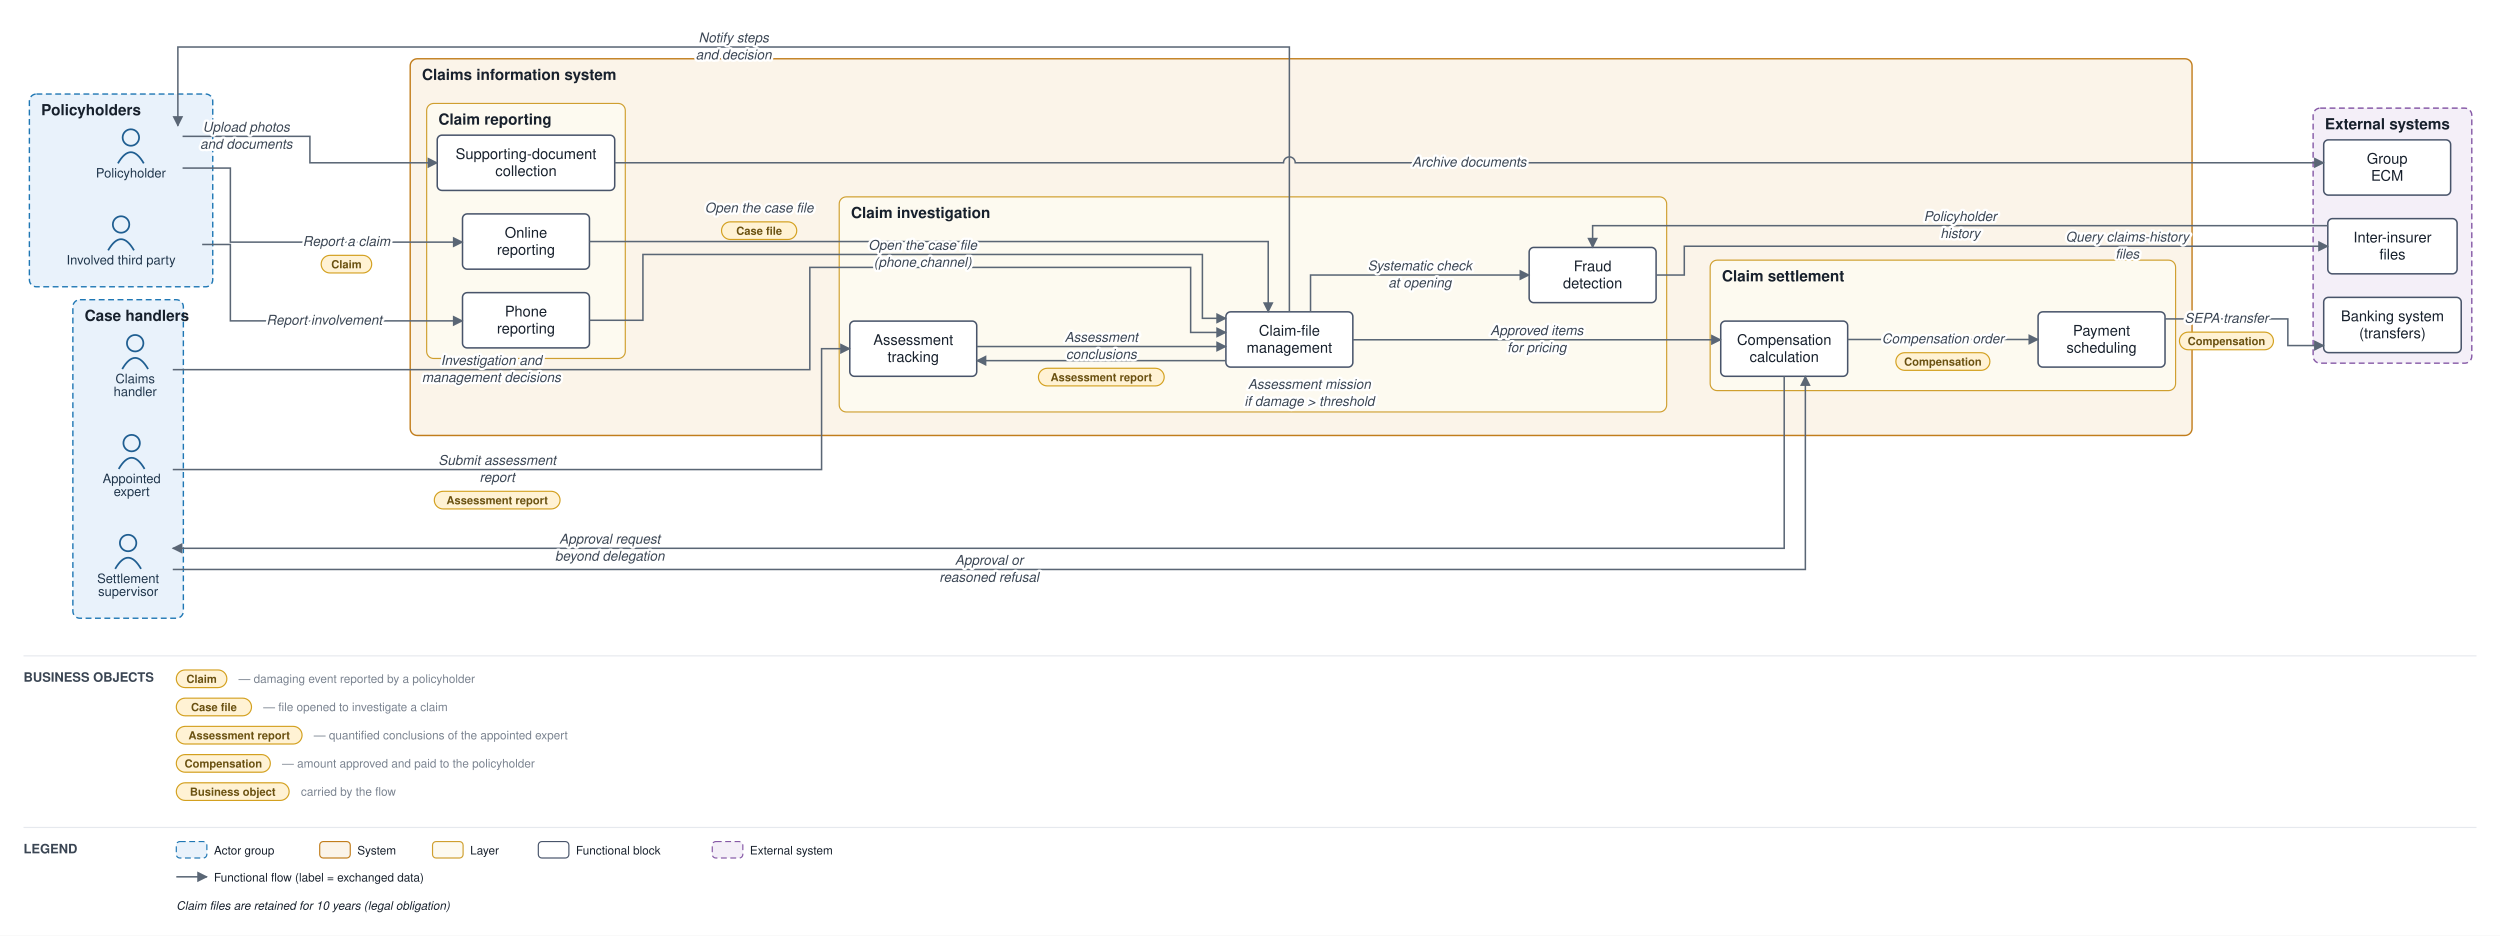
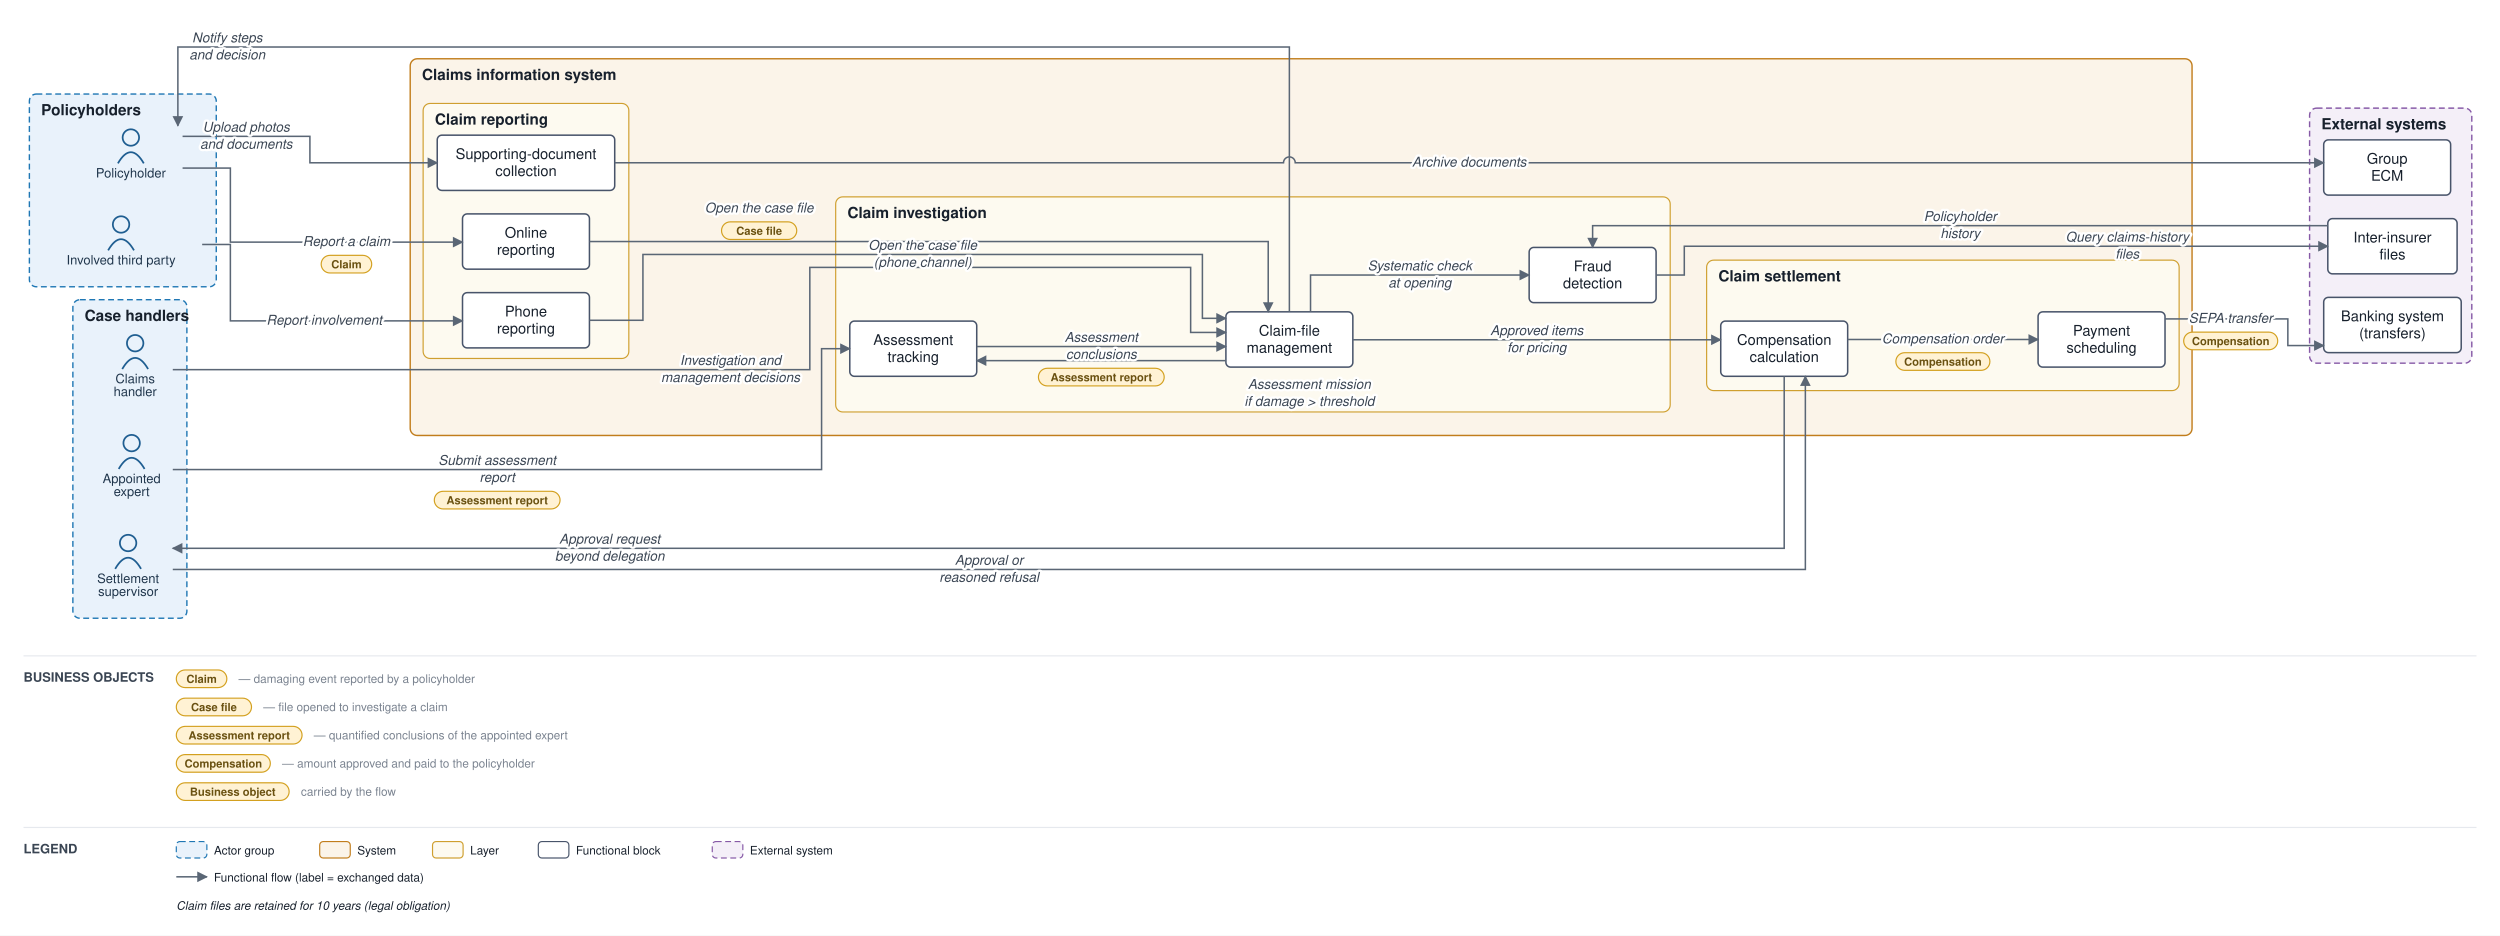
<svg xmlns="http://www.w3.org/2000/svg" viewBox="0 0 2127 796" font-family="Helvetica,Arial,sans-serif">
  <defs>
    <marker id="arr" viewBox="0 0 10 10" refX="9" refY="5" markerWidth="7" markerHeight="7" orient="auto-start-reverse">
      <path d="M0,0 L10,5 L0,10 z" fill="#5a6675" />
    </marker>
  </defs>
  <rect width="2127" height="796" fill="#ffffff" />
-   <rect x="25" y="80" width="156" height="164" rx="6" fill="#e9f2fb" stroke="#1f77b4" stroke-width="1.2" stroke-dasharray="5 3" />
+   <rect x="25" y="80" width="159" height="164" rx="6" fill="#e9f2fb" stroke="#1f77b4" stroke-width="1.2" stroke-dasharray="5 3" />
  <text x="35" y="98" font-size="13" font-weight="bold" fill="#17202c">Policyholders</text>
-   <rect x="62" y="255" width="94" height="271" rx="6" fill="#e9f2fb" stroke="#1f77b4" stroke-width="1.2" stroke-dasharray="5 3" />
+   <rect x="62" y="255" width="97" height="271" rx="6" fill="#e9f2fb" stroke="#1f77b4" stroke-width="1.2" stroke-dasharray="5 3" />
  <text x="72" y="273" font-size="13" font-weight="bold" fill="#17202c">Case handlers</text>
  <rect x="349" y="50" width="1516" height="320.5" rx="6" fill="#fbf4e9" stroke="#c17d1c" stroke-width="1.2" />
  <text x="359" y="68" font-size="13" font-weight="bold" fill="#17202c">Claims information system</text>
-   <rect x="363" y="88" width="169" height="217" rx="6" fill="#fdfaf0" stroke="#cf9f2f" stroke-width="1" />
-   <text x="373" y="106" font-size="13" font-weight="bold" fill="#17202c">Claim reporting</text>
-   <rect x="714" y="167.5" width="704" height="183" rx="6" fill="#fdfaf0" stroke="#cf9f2f" stroke-width="1" />
-   <text x="724" y="185.5" font-size="13" font-weight="bold" fill="#17202c">Claim investigation</text>
-   <rect x="1455" y="221.333" width="396" height="111" rx="6" fill="#fdfaf0" stroke="#cf9f2f" stroke-width="1" />
-   <text x="1465" y="239.333" font-size="13" font-weight="bold" fill="#17202c">Claim settlement</text>
-   <rect x="1968" y="92" width="135" height="217" rx="6" fill="#f4eff8" stroke="#8659a6" stroke-width="1.2" stroke-dasharray="5 3" />
-   <text x="1978" y="110" font-size="13" font-weight="bold" fill="#17202c">External systems</text>
+   <rect x="360" y="88" width="175" height="217" rx="6" fill="#fdfaf0" stroke="#cf9f2f" stroke-width="1" />
+   <text x="370" y="106" font-size="13" font-weight="bold" fill="#17202c">Claim reporting</text>
+   <rect x="711" y="167.5" width="710" height="183" rx="6" fill="#fdfaf0" stroke="#cf9f2f" stroke-width="1" />
+   <text x="721" y="185.5" font-size="13" font-weight="bold" fill="#17202c">Claim investigation</text>
+   <rect x="1452" y="221.333" width="402" height="111" rx="6" fill="#fdfaf0" stroke="#cf9f2f" stroke-width="1" />
+   <text x="1462" y="239.333" font-size="13" font-weight="bold" fill="#17202c">Claim settlement</text>
+   <rect x="1965" y="92" width="138" height="217" rx="6" fill="#f4eff8" stroke="#8659a6" stroke-width="1.2" stroke-dasharray="5 3" />
+   <text x="1975" y="110" font-size="13" font-weight="bold" fill="#17202c">External systems</text>
  <circle cx="111.333" cy="117" r="7" fill="none" stroke="#1f5e91" stroke-width="1.5" />
  <path d="M 100.333 139 q 11 -19 22 0" fill="none" stroke="#1f5e91" stroke-width="1.5" />
  <text x="111.333" y="151" font-size="11" text-anchor="middle" fill="#20364c">Policyholder</text>
  <circle cx="103" cy="191" r="7" fill="none" stroke="#1f5e91" stroke-width="1.5" />
  <path d="M 92 213 q 11 -19 22 0" fill="none" stroke="#1f5e91" stroke-width="1.5" />
  <text x="103" y="225" font-size="11" text-anchor="middle" fill="#20364c">Involved third party</text>
  <circle cx="115" cy="292" r="7" fill="none" stroke="#1f5e91" stroke-width="1.5" />
  <path d="M 104 314 q 11 -19 22 0" fill="none" stroke="#1f5e91" stroke-width="1.5" />
  <text x="115" y="326" font-size="11" text-anchor="middle" fill="#20364c">Claims</text>
  <text x="115" y="337" font-size="11" text-anchor="middle" fill="#20364c">handler</text>
  <circle cx="112" cy="377" r="7" fill="none" stroke="#1f5e91" stroke-width="1.5" />
  <path d="M 101 399 q 11 -19 22 0" fill="none" stroke="#1f5e91" stroke-width="1.5" />
  <text x="112" y="411" font-size="11" text-anchor="middle" fill="#20364c">Appointed</text>
  <text x="112" y="422" font-size="11" text-anchor="middle" fill="#20364c">expert</text>
  <circle cx="109" cy="462" r="7" fill="none" stroke="#1f5e91" stroke-width="1.5" />
  <path d="M 98 484 q 11 -19 22 0" fill="none" stroke="#1f5e91" stroke-width="1.5" />
  <text x="109" y="496" font-size="11" text-anchor="middle" fill="#20364c">Settlement</text>
  <text x="109" y="507" font-size="11" text-anchor="middle" fill="#20364c">supervisor</text>
  <rect x="393.5" y="182" width="108" height="47" rx="4" fill="#ffffff" stroke="#48546a" stroke-width="1.3" />
  <text x="447.5" y="202.25" font-size="12.5" text-anchor="middle" fill="#17202c">Online</text>
  <text x="447.5" y="216.75" font-size="12.5" text-anchor="middle" fill="#17202c">reporting</text>
  <rect x="393.5" y="249" width="108" height="47" rx="4" fill="#ffffff" stroke="#48546a" stroke-width="1.3" />
  <text x="447.5" y="269.25" font-size="12.5" text-anchor="middle" fill="#17202c">Phone</text>
  <text x="447.5" y="283.75" font-size="12.5" text-anchor="middle" fill="#17202c">reporting</text>
  <rect x="372" y="115" width="151" height="47" rx="4" fill="#ffffff" stroke="#48546a" stroke-width="1.3" />
  <text x="447.5" y="135.25" font-size="12.5" text-anchor="middle" fill="#17202c">Supporting-document</text>
  <text x="447.5" y="149.75" font-size="12.5" text-anchor="middle" fill="#17202c">collection</text>
  <rect x="1043" y="265.333" width="108" height="47" rx="4" fill="#ffffff" stroke="#48546a" stroke-width="1.3" />
  <text x="1097" y="285.583" font-size="12.5" text-anchor="middle" fill="#17202c">Claim-file</text>
  <text x="1097" y="300.083" font-size="12.5" text-anchor="middle" fill="#17202c">management</text>
  <rect x="723" y="273.167" width="108" height="47" rx="4" fill="#ffffff" stroke="#48546a" stroke-width="1.3" />
  <text x="777" y="293.417" font-size="12.5" text-anchor="middle" fill="#17202c">Assessment</text>
  <text x="777" y="307.917" font-size="12.5" text-anchor="middle" fill="#17202c">tracking</text>
  <rect x="1301" y="210.5" width="108" height="47" rx="4" fill="#ffffff" stroke="#48546a" stroke-width="1.3" />
  <text x="1355" y="230.75" font-size="12.5" text-anchor="middle" fill="#17202c">Fraud</text>
  <text x="1355" y="245.25" font-size="12.5" text-anchor="middle" fill="#17202c">detection</text>
  <rect x="1464" y="273.167" width="108" height="47" rx="4" fill="#ffffff" stroke="#48546a" stroke-width="1.3" />
  <text x="1518" y="293.417" font-size="12.5" text-anchor="middle" fill="#17202c">Compensation</text>
  <text x="1518" y="307.917" font-size="12.5" text-anchor="middle" fill="#17202c">calculation</text>
  <rect x="1734" y="265.333" width="108" height="47" rx="4" fill="#ffffff" stroke="#48546a" stroke-width="1.3" />
  <text x="1788" y="285.583" font-size="12.5" text-anchor="middle" fill="#17202c">Payment</text>
  <text x="1788" y="300.083" font-size="12.5" text-anchor="middle" fill="#17202c">scheduling</text>
  <rect x="1977" y="253" width="117" height="47" rx="4" fill="#ffffff" stroke="#48546a" stroke-width="1.3" />
  <text x="2035.5" y="273.25" font-size="12.5" text-anchor="middle" fill="#17202c">Banking system</text>
  <text x="2035.5" y="287.75" font-size="12.5" text-anchor="middle" fill="#17202c">(transfers)</text>
  <rect x="1980.5" y="186" width="110" height="47" rx="4" fill="#ffffff" stroke="#48546a" stroke-width="1.3" />
  <text x="2035.5" y="206.25" font-size="12.5" text-anchor="middle" fill="#17202c">Inter-insurer</text>
  <text x="2035.5" y="220.75" font-size="12.5" text-anchor="middle" fill="#17202c">files</text>
  <rect x="1977" y="119" width="108" height="47" rx="4" fill="#ffffff" stroke="#48546a" stroke-width="1.3" />
  <text x="2031" y="139.25" font-size="12.5" text-anchor="middle" fill="#17202c">Group</text>
  <text x="2031" y="153.75" font-size="12.5" text-anchor="middle" fill="#17202c">ECM</text>
  <path d="M 155.333 143 L 196 143 L 196 206 L 393.5 206" fill="none" stroke="#5a6675" stroke-width="1.3" marker-end="url(#arr)" />
  <path d="M 172 208 L 196 208 L 196 273 L 393.5 273" fill="none" stroke="#5a6675" stroke-width="1.3" marker-end="url(#arr)" />
  <path d="M 155.333 116 L 263.667 116 L 263.667 138.5 L 372 138.5" fill="none" stroke="#5a6675" stroke-width="1.3" marker-end="url(#arr)" />
  <path d="M 523 138.5 L 1092 138.5 A 5 5 0 0 1 1102 138.5 L 1977 138.5" fill="none" stroke="#5a6675" stroke-width="1.3" marker-end="url(#arr)" />
  <path d="M 501.5 205.5 L 1079 205.5 L 1079 265.333" fill="none" stroke="#5a6675" stroke-width="1.3" marker-end="url(#arr)" />
  <path d="M 501.5 272.5 L 547 272.5 L 547 216.5 L 1023 216.5 L 1023 270.833 L 1043 270.833" fill="none" stroke="#5a6675" stroke-width="1.3" marker-end="url(#arr)" />
  <path d="M 1115 265.333 L 1115 234 L 1301 234" fill="none" stroke="#5a6675" stroke-width="1.3" marker-end="url(#arr)" />
  <path d="M 1409 234 L 1433 234 L 1433 209.5 L 1980.5 209.5" fill="none" stroke="#5a6675" stroke-width="1.3" marker-end="url(#arr)" />
  <path d="M 1980.5 192 L 1355 192 L 1355 210.5" fill="none" stroke="#5a6675" stroke-width="1.3" marker-end="url(#arr)" />
  <path d="M 1043 306.833 L 831 306.833" fill="none" stroke="#5a6675" stroke-width="1.3" marker-end="url(#arr)" />
  <path d="M 147 399.5 L 699 399.5 L 699 296.667 L 723 296.667" fill="none" stroke="#5a6675" stroke-width="1.3" marker-end="url(#arr)" />
  <path d="M 831 294.833 L 1043 294.833" fill="none" stroke="#5a6675" stroke-width="1.3" marker-end="url(#arr)" />
  <path d="M 147 314.5 L 689 314.5 L 689 227.5 L 1013 227.5 L 1013 282.833 L 1043 282.833" fill="none" stroke="#5a6675" stroke-width="1.3" marker-end="url(#arr)" />
  <path d="M 1151 289.083 L 1464 289.083" fill="none" stroke="#5a6675" stroke-width="1.3" marker-end="url(#arr)" />
  <path d="M 1518 320.167 L 1518 466.5 L 147 466.5" fill="none" stroke="#5a6675" stroke-width="1.3" marker-end="url(#arr)" />
  <path d="M 147 484.5 L 1536 484.5 L 1536 320.167" fill="none" stroke="#5a6675" stroke-width="1.3" marker-end="url(#arr)" />
  <path d="M 1572 288.833 L 1734 288.833" fill="none" stroke="#5a6675" stroke-width="1.3" marker-end="url(#arr)" />
  <path d="M 1842 271.333 L 1946.5 271.333 L 1946.5 294 L 1977 294" fill="none" stroke="#5a6675" stroke-width="1.3" marker-end="url(#arr)" />
  <path d="M 1097 265.333 L 1097 40 L 151.333 40 L 151.333 107" fill="none" stroke="#5a6675" stroke-width="1.3" marker-end="url(#arr)" />
  <text x="294.75" y="209.25" font-size="11.5" text-anchor="middle" fill="#3a4553" font-style="italic" stroke="#ffffff" stroke-width="4" paint-order="stroke" stroke-linejoin="round">Report a claim</text>
  <rect x="273.25" y="217.25" width="43" height="15" rx="7.5" fill="#fff2d4" stroke="#d3a01f" stroke-width="1" />
  <text x="294.75" y="228.25" font-size="9.5" text-anchor="middle" fill="#6a5111" font-weight="bold">Claim</text>
  <text x="275.875" y="276.25" font-size="11.5" text-anchor="middle" fill="#3a4553" font-style="italic" stroke="#ffffff" stroke-width="4" paint-order="stroke" stroke-linejoin="round">Report involvement</text>
  <text x="209.5" y="112" font-size="11.5" text-anchor="middle" fill="#3a4553" font-style="italic" stroke="#ffffff" stroke-width="4" paint-order="stroke" stroke-linejoin="round">Upload photos</text>
  <text x="209.5" y="126.5" font-size="11.5" text-anchor="middle" fill="#3a4553" font-style="italic" stroke="#ffffff" stroke-width="4" paint-order="stroke" stroke-linejoin="round">and documents</text>
  <text x="1250" y="141.75" font-size="11.5" text-anchor="middle" fill="#3a4553" font-style="italic" stroke="#ffffff" stroke-width="4" paint-order="stroke" stroke-linejoin="round">Archive documents</text>
  <text x="645.875" y="180.75" font-size="11.5" text-anchor="middle" fill="#3a4553" font-style="italic" stroke="#ffffff" stroke-width="4" paint-order="stroke" stroke-linejoin="round">Open the case file</text>
  <rect x="613.875" y="188.75" width="64" height="15" rx="7.5" fill="#fff2d4" stroke="#d3a01f" stroke-width="1" />
  <text x="645.875" y="199.75" font-size="9.5" text-anchor="middle" fill="#6a5111" font-weight="bold">Case file</text>
  <text x="785" y="212.5" font-size="11.5" text-anchor="middle" fill="#3a4553" font-style="italic" stroke="#ffffff" stroke-width="4" paint-order="stroke" stroke-linejoin="round">Open the case file</text>
  <text x="785" y="227" font-size="11.5" text-anchor="middle" fill="#3a4553" font-style="italic" stroke="#ffffff" stroke-width="4" paint-order="stroke" stroke-linejoin="round">(phone channel)</text>
  <text x="1208" y="230" font-size="11.5" text-anchor="middle" fill="#3a4553" font-style="italic" stroke="#ffffff" stroke-width="4" paint-order="stroke" stroke-linejoin="round">Systematic check</text>
  <text x="1208" y="244.5" font-size="11.5" text-anchor="middle" fill="#3a4553" font-style="italic" stroke="#ffffff" stroke-width="4" paint-order="stroke" stroke-linejoin="round">at opening</text>
  <text x="1809.875" y="205.5" font-size="11.5" text-anchor="middle" fill="#3a4553" font-style="italic" stroke="#ffffff" stroke-width="4" paint-order="stroke" stroke-linejoin="round">Query claims-history</text>
  <text x="1809.875" y="220" font-size="11.5" text-anchor="middle" fill="#3a4553" font-style="italic" stroke="#ffffff" stroke-width="4" paint-order="stroke" stroke-linejoin="round">files</text>
  <text x="1667.75" y="188" font-size="11.5" text-anchor="middle" fill="#3a4553" font-style="italic" stroke="#ffffff" stroke-width="4" paint-order="stroke" stroke-linejoin="round">Policyholder</text>
  <text x="1667.75" y="202.5" font-size="11.5" text-anchor="middle" fill="#3a4553" font-style="italic" stroke="#ffffff" stroke-width="4" paint-order="stroke" stroke-linejoin="round">history</text>
  <text x="1114" y="330.833" font-size="11.5" text-anchor="middle" fill="#3a4553" font-style="italic" stroke="#ffffff" stroke-width="4" paint-order="stroke" stroke-linejoin="round">Assessment mission</text>
  <text x="1114" y="345.333" font-size="11.5" text-anchor="middle" fill="#3a4553" font-style="italic" stroke="#ffffff" stroke-width="4" paint-order="stroke" stroke-linejoin="round">if damage &gt; threshold</text>
  <text x="423" y="395.5" font-size="11.5" text-anchor="middle" fill="#3a4553" font-style="italic" stroke="#ffffff" stroke-width="4" paint-order="stroke" stroke-linejoin="round">Submit assessment</text>
  <text x="423" y="410" font-size="11.5" text-anchor="middle" fill="#3a4553" font-style="italic" stroke="#ffffff" stroke-width="4" paint-order="stroke" stroke-linejoin="round">report</text>
  <rect x="369.5" y="418" width="107" height="15" rx="7.5" fill="#fff2d4" stroke="#d3a01f" stroke-width="1" />
  <text x="423" y="429" font-size="9.5" text-anchor="middle" fill="#6a5111" font-weight="bold">Assessment report</text>
  <text x="937" y="290.833" font-size="11.5" text-anchor="middle" fill="#3a4553" font-style="italic" stroke="#ffffff" stroke-width="4" paint-order="stroke" stroke-linejoin="round">Assessment</text>
  <text x="937" y="305.333" font-size="11.5" text-anchor="middle" fill="#3a4553" font-style="italic" stroke="#ffffff" stroke-width="4" paint-order="stroke" stroke-linejoin="round">conclusions</text>
  <rect x="883.5" y="313.333" width="107" height="15" rx="7.5" fill="#fff2d4" stroke="#d3a01f" stroke-width="1" />
  <text x="937" y="324.333" font-size="9.5" text-anchor="middle" fill="#6a5111" font-weight="bold">Assessment report</text>
-   <text x="418" y="310.5" font-size="11.5" text-anchor="middle" fill="#3a4553" font-style="italic" stroke="#ffffff" stroke-width="4" paint-order="stroke" stroke-linejoin="round">Investigation and</text>
-   <text x="418" y="325" font-size="11.5" text-anchor="middle" fill="#3a4553" font-style="italic" stroke="#ffffff" stroke-width="4" paint-order="stroke" stroke-linejoin="round">management decisions</text>
+   <text x="621.5" y="310.5" font-size="11.5" text-anchor="middle" fill="#3a4553" font-style="italic" stroke="#ffffff" stroke-width="4" paint-order="stroke" stroke-linejoin="round">Investigation and</text>
+   <text x="621.5" y="325" font-size="11.5" text-anchor="middle" fill="#3a4553" font-style="italic" stroke="#ffffff" stroke-width="4" paint-order="stroke" stroke-linejoin="round">management decisions</text>
  <text x="1307.5" y="285.083" font-size="11.5" text-anchor="middle" fill="#3a4553" font-style="italic" stroke="#ffffff" stroke-width="4" paint-order="stroke" stroke-linejoin="round">Approved items</text>
  <text x="1307.5" y="299.583" font-size="11.5" text-anchor="middle" fill="#3a4553" font-style="italic" stroke="#ffffff" stroke-width="4" paint-order="stroke" stroke-linejoin="round">for pricing</text>
  <text x="518.75" y="462.5" font-size="11.5" text-anchor="middle" fill="#3a4553" font-style="italic" stroke="#ffffff" stroke-width="4" paint-order="stroke" stroke-linejoin="round">Approval request</text>
  <text x="518.75" y="477" font-size="11.5" text-anchor="middle" fill="#3a4553" font-style="italic" stroke="#ffffff" stroke-width="4" paint-order="stroke" stroke-linejoin="round">beyond delegation</text>
  <text x="841.5" y="480.5" font-size="11.5" text-anchor="middle" fill="#3a4553" font-style="italic" stroke="#ffffff" stroke-width="4" paint-order="stroke" stroke-linejoin="round">Approval or</text>
  <text x="841.5" y="495" font-size="11.5" text-anchor="middle" fill="#3a4553" font-style="italic" stroke="#ffffff" stroke-width="4" paint-order="stroke" stroke-linejoin="round">reasoned refusal</text>
  <text x="1653" y="292.083" font-size="11.5" text-anchor="middle" fill="#3a4553" font-style="italic" stroke="#ffffff" stroke-width="4" paint-order="stroke" stroke-linejoin="round">Compensation order</text>
  <rect x="1613" y="300.083" width="80" height="15" rx="7.5" fill="#fff2d4" stroke="#d3a01f" stroke-width="1" />
  <text x="1653" y="311.083" font-size="9.5" text-anchor="middle" fill="#6a5111" font-weight="bold">Compensation</text>
-   <text x="1894.25" y="274.583" font-size="11.5" text-anchor="middle" fill="#3a4553" font-style="italic" stroke="#ffffff" stroke-width="4" paint-order="stroke" stroke-linejoin="round">SEPA transfer</text>
-   <rect x="1854.25" y="282.583" width="80" height="15" rx="7.5" fill="#fff2d4" stroke="#d3a01f" stroke-width="1" />
-   <text x="1894.25" y="293.583" font-size="9.5" text-anchor="middle" fill="#6a5111" font-weight="bold">Compensation</text>
-   <text x="624.167" y="36" font-size="11.5" text-anchor="middle" fill="#3a4553" font-style="italic" stroke="#ffffff" stroke-width="4" paint-order="stroke" stroke-linejoin="round">Notify steps</text>
-   <text x="624.167" y="50.5" font-size="11.5" text-anchor="middle" fill="#3a4553" font-style="italic" stroke="#ffffff" stroke-width="4" paint-order="stroke" stroke-linejoin="round">and decision</text>
+   <text x="1897.875" y="274.583" font-size="11.5" text-anchor="middle" fill="#3a4553" font-style="italic" stroke="#ffffff" stroke-width="4" paint-order="stroke" stroke-linejoin="round">SEPA transfer</text>
+   <rect x="1857.875" y="282.583" width="80" height="15" rx="7.5" fill="#fff2d4" stroke="#d3a01f" stroke-width="1" />
+   <text x="1897.875" y="293.583" font-size="9.5" text-anchor="middle" fill="#6a5111" font-weight="bold">Compensation</text>
+   <text x="193.333" y="36" font-size="11.5" text-anchor="middle" fill="#3a4553" font-style="italic" stroke="#ffffff" stroke-width="4" paint-order="stroke" stroke-linejoin="round">Notify steps</text>
+   <text x="193.333" y="50.5" font-size="11.5" text-anchor="middle" fill="#3a4553" font-style="italic" stroke="#ffffff" stroke-width="4" paint-order="stroke" stroke-linejoin="round">and decision</text>
  <line x1="20" y1="558" x2="2107" y2="558" stroke="#e6e9ee" stroke-width="1" />
  <text x="20" y="580" font-size="11" font-weight="bold" fill="#3a4553">BUSINESS OBJECTS</text>
  <rect x="150" y="570" width="43" height="15" rx="7.5" fill="#fff2d4" stroke="#d3a01f" />
  <text x="171.5" y="581" font-size="9.5" text-anchor="middle" fill="#6a5111" font-weight="bold">Claim</text>
  <text x="203" y="581" font-size="10" fill="#79828f">— damaging event reported by a policyholder</text>
  <rect x="150" y="594" width="64" height="15" rx="7.5" fill="#fff2d4" stroke="#d3a01f" />
  <text x="182" y="605" font-size="9.5" text-anchor="middle" fill="#6a5111" font-weight="bold">Case file</text>
  <text x="224" y="605" font-size="10" fill="#79828f">— file opened to investigate a claim</text>
  <rect x="150" y="618" width="107" height="15" rx="7.5" fill="#fff2d4" stroke="#d3a01f" />
  <text x="203.5" y="629" font-size="9.5" text-anchor="middle" fill="#6a5111" font-weight="bold">Assessment report</text>
  <text x="267" y="629" font-size="10" fill="#79828f">— quantified conclusions of the appointed expert</text>
  <rect x="150" y="642" width="80" height="15" rx="7.5" fill="#fff2d4" stroke="#d3a01f" />
  <text x="190" y="653" font-size="9.5" text-anchor="middle" fill="#6a5111" font-weight="bold">Compensation</text>
  <text x="240" y="653" font-size="10" fill="#79828f">— amount approved and paid to the policyholder</text>
  <rect x="150" y="666" width="96" height="15" rx="7.5" fill="#fff2d4" stroke="#d3a01f" />
  <text x="198" y="677" font-size="9.5" text-anchor="middle" fill="#6a5111" font-weight="bold">Business object</text>
  <text x="256" y="677" font-size="10" fill="#79828f">carried by the flow</text>
  <line x1="20" y1="704" x2="2107" y2="704" stroke="#e6e9ee" stroke-width="1" />
  <text x="20" y="726" font-size="11" font-weight="bold" fill="#3a4553">LEGEND</text>
  <rect x="150" y="716" width="26" height="14" rx="3" fill="#e9f2fb" stroke="#1f77b4" stroke-dasharray="5 3" />
  <text x="182" y="727" font-size="10" fill="#17202c">Actor group</text>
  <rect x="272" y="716" width="26" height="14" rx="3" fill="#fbf4e9" stroke="#c17d1c" />
  <text x="304" y="727" font-size="10" fill="#17202c">System</text>
  <rect x="368" y="716" width="26" height="14" rx="3" fill="#fdfaf0" stroke="#cf9f2f" />
  <text x="400" y="727" font-size="10" fill="#17202c">Layer</text>
  <rect x="458" y="716" width="26" height="14" rx="3" fill="#ffffff" stroke="#48546a" />
  <text x="490" y="727" font-size="10" fill="#17202c">Functional block</text>
  <rect x="606" y="716" width="26" height="14" rx="3" fill="#f4eff8" stroke="#8659a6" stroke-dasharray="5 3" />
  <text x="638" y="727" font-size="10" fill="#17202c">External system</text>
  <line x1="150" y1="746" x2="176" y2="746" stroke="#5a6675" stroke-width="1.3" marker-end="url(#arr)" />
  <text x="182" y="750" font-size="10" fill="#17202c">Functional flow (label = exchanged data)</text>
  <text x="150" y="774" font-size="10" fill="#17202c" font-style="italic">Claim files are retained for 10 years (legal obligation)</text>
</svg>
